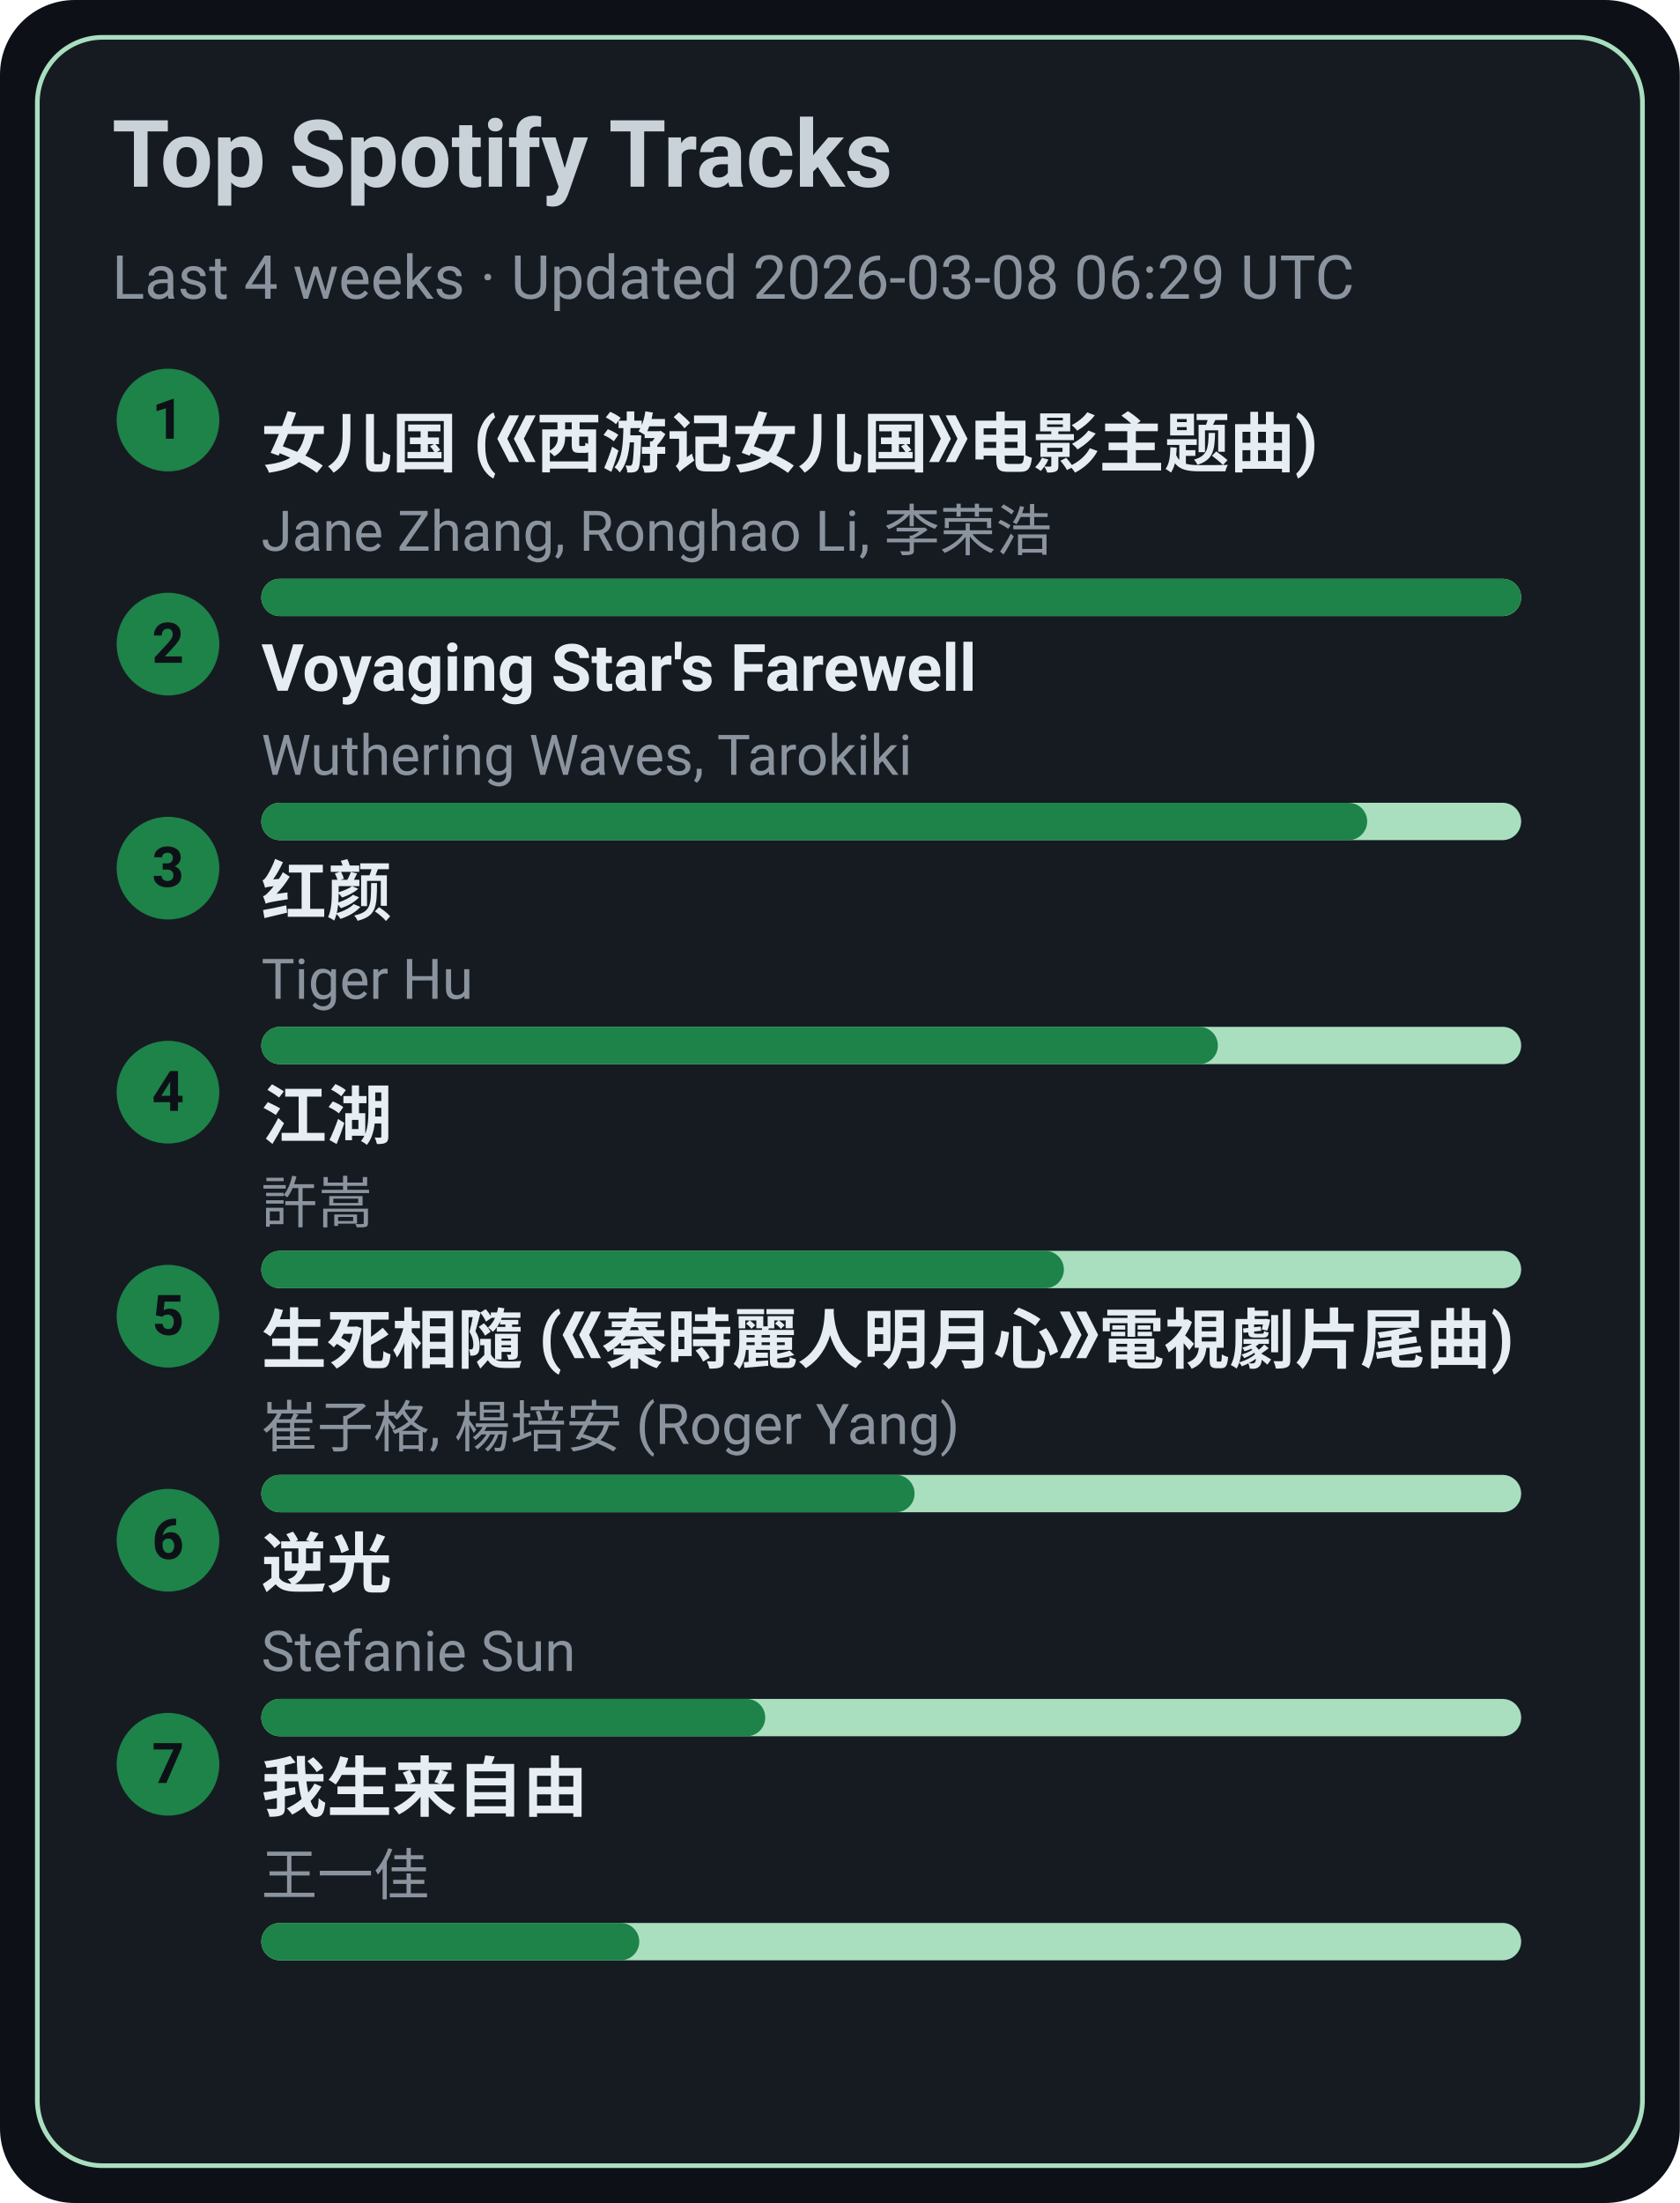
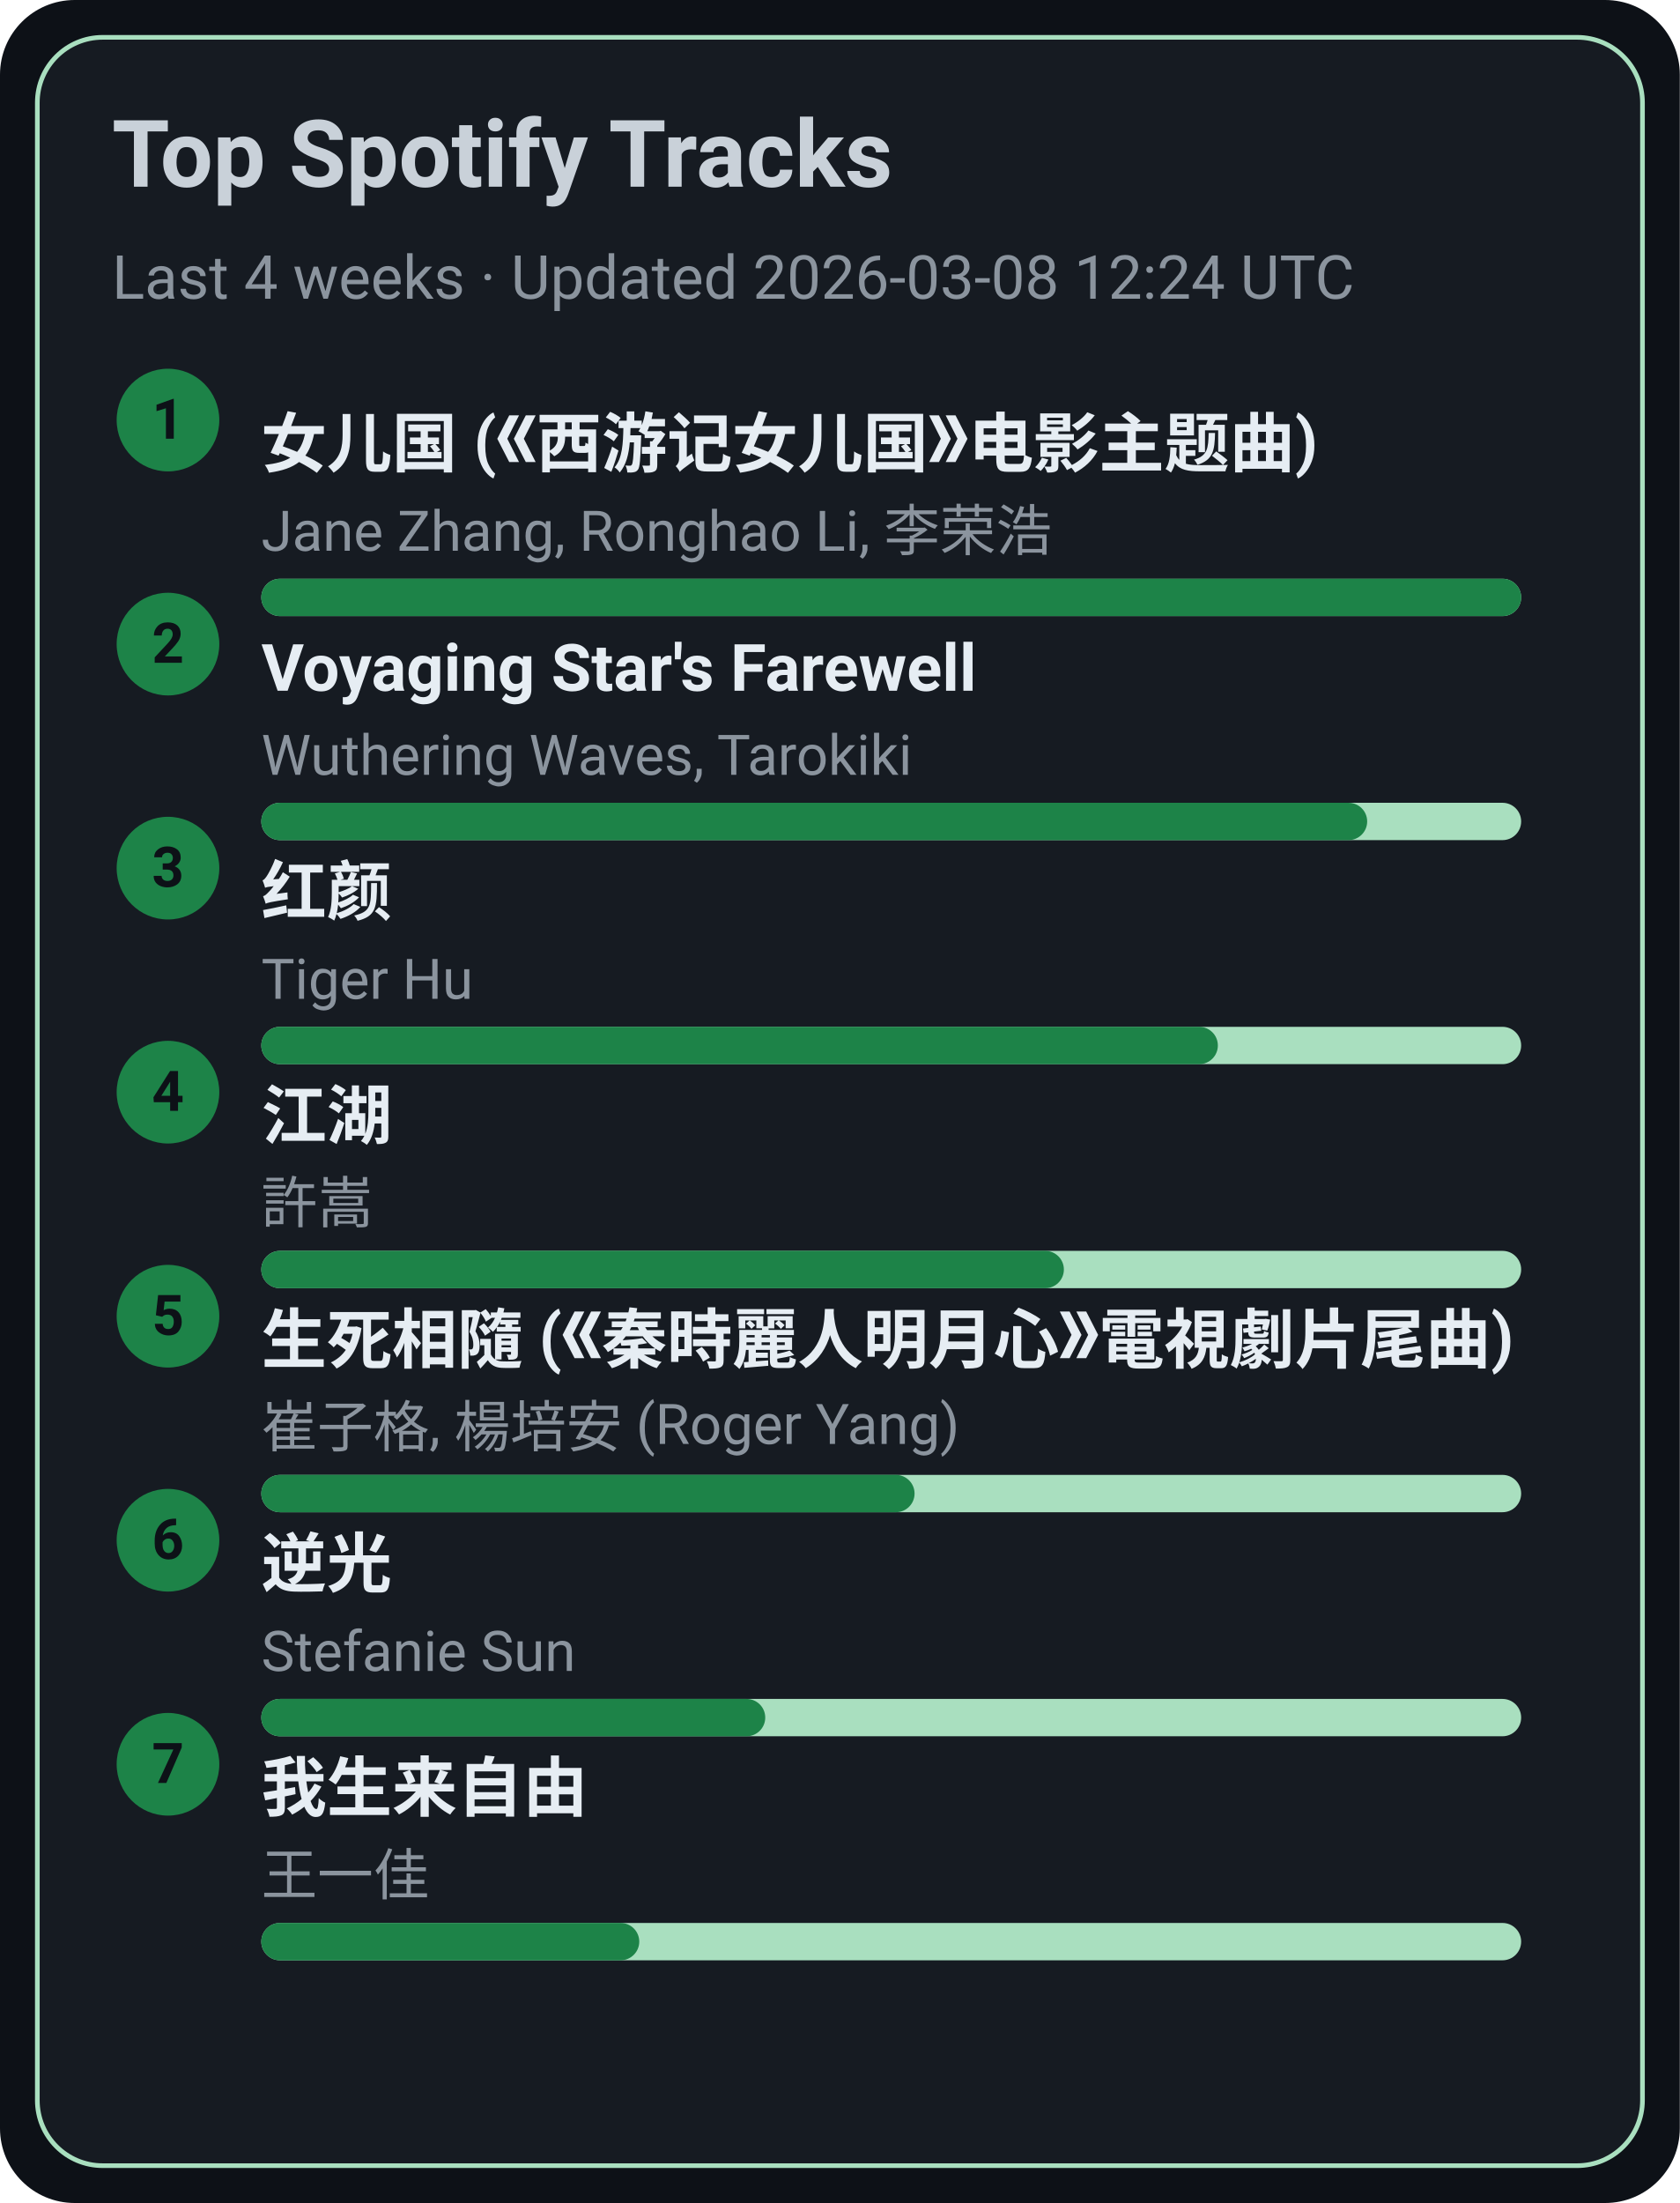
<svg xmlns="http://www.w3.org/2000/svg" width="360" height="472" viewBox="0 0 360 472">
  <style>text{font-family:-apple-system,BlinkMacSystemFont,Segoe UI,Roboto,Ubuntu,Helvetica Neue,Arial,Noto Sans,sans-serif}</style>
  <rect width="360" height="472" rx="16" fill="#0d1117" />
  <rect x="8" y="8" width="344" height="456" rx="14" fill="#161b22" stroke="#A9DFBF" />
  <text x="24" y="40" font-size="20" fill="#c9d1d9" font-weight="600">Top Spotify Tracks</text>
-   <text x="24" y="64" font-size="13" fill="#8b949e">Last 4 weeks · Updated 2026-03-08 06:29 UTC</text>
+   <text x="24" y="64" font-size="13" fill="#8b949e">Last 4 weeks · Updated 2026-03-08 12:24 UTC</text>
  <circle cx="36" cy="90" r="11" fill="#1D8348" />
  <text x="36" y="94" text-anchor="middle" font-size="12" fill="#0d1117" font-weight="700">1</text>
  <a href="https://open.spotify.com/track/5vfCdwOheQGcrR91ATpL2k" target="_blank" rel="noopener noreferrer">
    <text x="56" y="100" font-size="14" fill="#e6edf3" font-weight="600">女儿国 (《西游记女儿国》电影主题曲)</text>
  </a>
  <text x="56" y="118" font-size="12" fill="#8b949e">Jane Zhang, Ronghao Li, 李荣浩</text>
  <rect x="56" y="124" width="270" height="8" rx="4" fill="#A9DFBF" />
  <rect x="56" y="124" width="270" height="8" rx="4" fill="#1D8348" />
  <circle cx="36" cy="138" r="11" fill="#1D8348" />
  <text x="36" y="142" text-anchor="middle" font-size="12" fill="#0d1117" font-weight="700">2</text>
  <a href="https://open.spotify.com/track/3uI2KolgU1Pt41ywffsggr" target="_blank" rel="noopener noreferrer">
    <text x="56" y="148" font-size="14" fill="#e6edf3" font-weight="600">Voyaging Star's Farewell</text>
  </a>
  <text x="56" y="166" font-size="12" fill="#8b949e">Wuthering Waves, Tarokiki</text>
  <rect x="56" y="172" width="270" height="8" rx="4" fill="#A9DFBF" />
  <rect x="56" y="172" width="237" height="8" rx="4" fill="#1D8348" />
  <circle cx="36" cy="186" r="11" fill="#1D8348" />
  <text x="36" y="190" text-anchor="middle" font-size="12" fill="#0d1117" font-weight="700">3</text>
  <a href="https://open.spotify.com/track/6Q7OE4tvrUOIvIDY2EC5Im" target="_blank" rel="noopener noreferrer">
    <text x="56" y="196" font-size="14" fill="#e6edf3" font-weight="600">红颜</text>
  </a>
  <text x="56" y="214" font-size="12" fill="#8b949e">Tiger Hu</text>
  <rect x="56" y="220" width="270" height="8" rx="4" fill="#A9DFBF" />
  <rect x="56" y="220" width="205" height="8" rx="4" fill="#1D8348" />
  <circle cx="36" cy="234" r="11" fill="#1D8348" />
  <text x="36" y="238" text-anchor="middle" font-size="12" fill="#0d1117" font-weight="700">4</text>
  <a href="https://open.spotify.com/track/03PCdwqajii1xgp7WIozzC" target="_blank" rel="noopener noreferrer">
    <text x="56" y="244" font-size="14" fill="#e6edf3" font-weight="600">江湖</text>
  </a>
  <text x="56" y="262" font-size="12" fill="#8b949e">許嵩</text>
  <rect x="56" y="268" width="270" height="8" rx="4" fill="#A9DFBF" />
  <rect x="56" y="268" width="172" height="8" rx="4" fill="#1D8348" />
  <circle cx="36" cy="282" r="11" fill="#1D8348" />
  <text x="36" y="286" text-anchor="middle" font-size="12" fill="#0d1117" font-weight="700">5</text>
  <a href="https://open.spotify.com/track/6qiDtcYiZOQ4HRuC8U55EM" target="_blank" rel="noopener noreferrer">
    <text x="56" y="292" font-size="14" fill="#e6edf3" font-weight="600">生死相隨 (《秦時麗人明月心》電視劇片尾曲)</text>
  </a>
  <text x="56" y="310" font-size="12" fill="#8b949e">崔子格, 楊培安 (Roger Yang)</text>
  <rect x="56" y="316" width="270" height="8" rx="4" fill="#A9DFBF" />
  <rect x="56" y="316" width="140" height="8" rx="4" fill="#1D8348" />
  <circle cx="36" cy="330" r="11" fill="#1D8348" />
  <text x="36" y="334" text-anchor="middle" font-size="12" fill="#0d1117" font-weight="700">6</text>
  <a href="https://open.spotify.com/track/4x1hB3Yg01Aq6J6q0deS9M" target="_blank" rel="noopener noreferrer">
    <text x="56" y="340" font-size="14" fill="#e6edf3" font-weight="600">逆光</text>
  </a>
  <text x="56" y="358" font-size="12" fill="#8b949e">Stefanie Sun</text>
  <rect x="56" y="364" width="270" height="8" rx="4" fill="#A9DFBF" />
  <rect x="56" y="364" width="108" height="8" rx="4" fill="#1D8348" />
  <circle cx="36" cy="378" r="11" fill="#1D8348" />
  <text x="36" y="382" text-anchor="middle" font-size="12" fill="#0d1117" font-weight="700">7</text>
  <a href="https://open.spotify.com/track/0NXE97iU5uBlBrTk0CecSW" target="_blank" rel="noopener noreferrer">
    <text x="56" y="388" font-size="14" fill="#e6edf3" font-weight="600">我生来自由</text>
  </a>
  <text x="56" y="406" font-size="12" fill="#8b949e">王一佳</text>
  <rect x="56" y="412" width="270" height="8" rx="4" fill="#A9DFBF" />
  <rect x="56" y="412" width="81" height="8" rx="4" fill="#1D8348" />
</svg>
